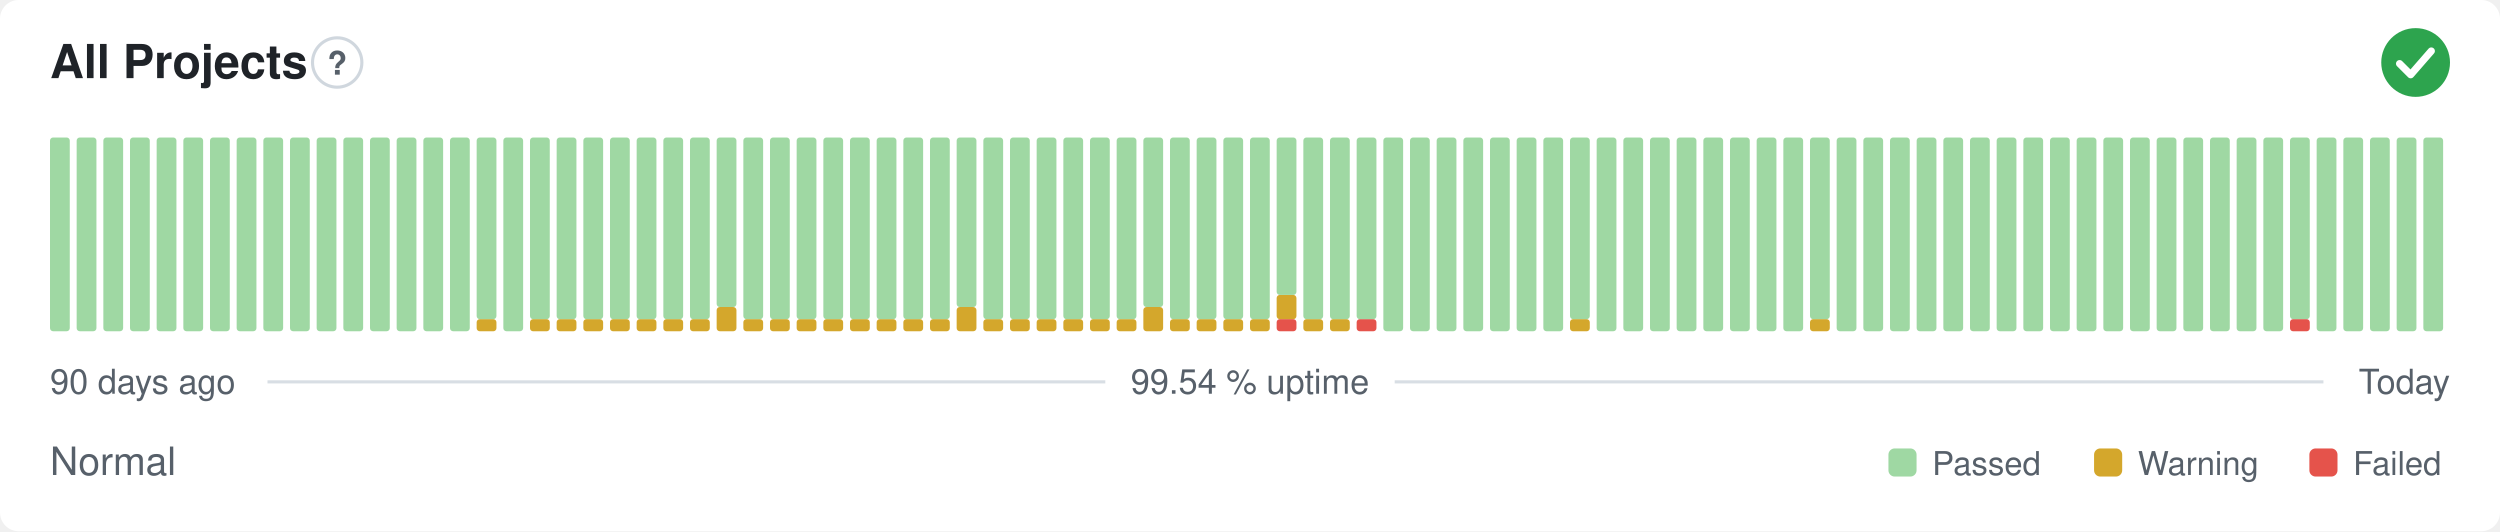
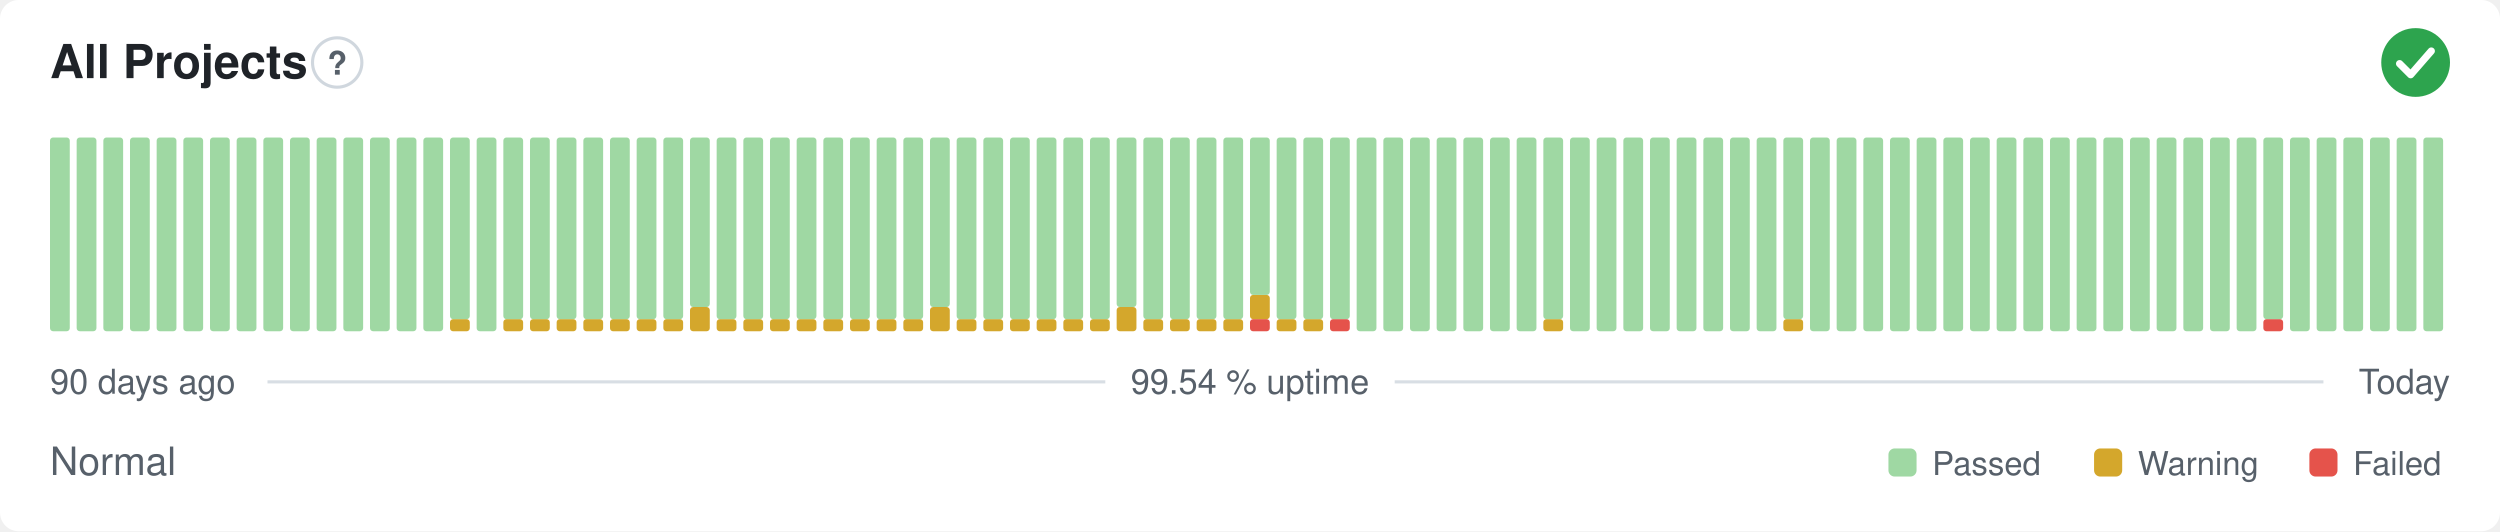
<svg xmlns="http://www.w3.org/2000/svg" width="800" height="170" viewBox="0 0 800 170" role="img" aria-label="All Projects: Normal, 99.54 % uptime over the last 90 days" font-family="-apple-system,BlinkMacSystemFont,'Segoe UI',Helvetica,Arial,sans-serif">
  <style>
    @media (prefers-color-scheme: dark) {
      .bg { fill: #0d1117 }
      .title { fill: #e6edf3 }
      .muted { fill: #8b949e }
      .hint { stroke: #30363d }
      .rule { stroke: #30363d }
      .nodata { fill: #21262d }
    }
  </style>
  <rect class="bg" width="800" height="170" rx="6" fill="#ffffff" />
  <text class="title" x="16" y="25" font-size="15" font-weight="600" fill="#1f2328">All Projects</text>
  <circle class="hint" cx="107.9" cy="20" r="7.9" fill="none" stroke="#d0d7de" stroke-width="1" />
  <text class="muted" x="107.9" y="23.9" text-anchor="middle" font-size="10.4" font-weight="700" fill="#57606a">?</text>
  <circle cx="773" cy="20" r="11" fill="#2da44e" />
  <path d="M767.87 20.37l3.54 3.54 6.60 -7.58" fill="none" stroke="#fff" stroke-width="2.31" stroke-linecap="round" stroke-linejoin="round" />
  <rect x="16.00" y="44.00" width="6.33" height="62.00" rx="1" fill="#9fd8a3" />
  <rect x="24.53" y="44.00" width="6.33" height="62.00" rx="1" fill="#9fd8a3" />
  <rect x="33.07" y="44.00" width="6.33" height="62.00" rx="1" fill="#9fd8a3" />
  <rect x="41.60" y="44.00" width="6.33" height="62.00" rx="1" fill="#9fd8a3" />
  <rect x="50.13" y="44.00" width="6.33" height="62.00" rx="1" fill="#9fd8a3" />
  <rect x="58.67" y="44.00" width="6.33" height="62.00" rx="1" fill="#9fd8a3" />
  <rect x="67.20" y="44.00" width="6.33" height="62.00" rx="1" fill="#9fd8a3" />
  <rect x="75.73" y="44.00" width="6.33" height="62.00" rx="1" fill="#9fd8a3" />
  <rect x="84.27" y="44.00" width="6.33" height="62.00" rx="1" fill="#9fd8a3" />
  <rect x="92.80" y="44.00" width="6.33" height="62.00" rx="1" fill="#9fd8a3" />
  <rect x="101.33" y="44.00" width="6.33" height="62.00" rx="1" fill="#9fd8a3" />
  <rect x="109.87" y="44.00" width="6.33" height="62.00" rx="1" fill="#9fd8a3" />
  <rect x="118.40" y="44.00" width="6.33" height="62.00" rx="1" fill="#9fd8a3" />
  <rect x="126.93" y="44.00" width="6.33" height="62.00" rx="1" fill="#9fd8a3" />
  <rect x="135.47" y="44.00" width="6.33" height="62.00" rx="1" fill="#9fd8a3" />
-   <rect x="144.00" y="44.00" width="6.33" height="62.00" rx="1" fill="#9fd8a3" />
-   <rect x="152.53" y="102.13" width="6.33" height="3.88" rx="1" fill="#d4a72c" />
-   <rect x="152.53" y="44.00" width="6.33" height="58.13" rx="1" fill="#9fd8a3" />
-   <rect x="161.07" y="44.00" width="6.33" height="62.00" rx="1" fill="#9fd8a3" />
+   <rect x="144.00" y="102.13" width="6.33" height="3.88" rx="1" fill="#d4a72c" />
+   <rect x="144.00" y="44.00" width="6.33" height="58.13" rx="1" fill="#9fd8a3" />
+   <rect x="152.53" y="44.00" width="6.33" height="62.00" rx="1" fill="#9fd8a3" />
+   <rect x="161.07" y="102.13" width="6.33" height="3.88" rx="1" fill="#d4a72c" />
+   <rect x="161.07" y="44.00" width="6.33" height="58.13" rx="1" fill="#9fd8a3" />
  <rect x="169.60" y="102.13" width="6.33" height="3.88" rx="1" fill="#d4a72c" />
  <rect x="169.60" y="44.00" width="6.33" height="58.13" rx="1" fill="#9fd8a3" />
  <rect x="178.13" y="102.13" width="6.33" height="3.88" rx="1" fill="#d4a72c" />
  <rect x="178.13" y="44.00" width="6.33" height="58.13" rx="1" fill="#9fd8a3" />
  <rect x="186.67" y="102.13" width="6.33" height="3.88" rx="1" fill="#d4a72c" />
  <rect x="186.67" y="44.00" width="6.33" height="58.13" rx="1" fill="#9fd8a3" />
  <rect x="195.20" y="102.13" width="6.33" height="3.88" rx="1" fill="#d4a72c" />
  <rect x="195.20" y="44.00" width="6.33" height="58.13" rx="1" fill="#9fd8a3" />
  <rect x="203.73" y="102.13" width="6.33" height="3.88" rx="1" fill="#d4a72c" />
  <rect x="203.73" y="44.00" width="6.33" height="58.13" rx="1" fill="#9fd8a3" />
  <rect x="212.27" y="102.13" width="6.33" height="3.88" rx="1" fill="#d4a72c" />
  <rect x="212.27" y="44.00" width="6.33" height="58.13" rx="1" fill="#9fd8a3" />
-   <rect x="220.80" y="102.13" width="6.33" height="3.88" rx="1" fill="#d4a72c" />
-   <rect x="220.80" y="44.00" width="6.33" height="58.13" rx="1" fill="#9fd8a3" />
-   <rect x="229.33" y="98.25" width="6.33" height="7.75" rx="1" fill="#d4a72c" />
-   <rect x="229.33" y="44.00" width="6.33" height="54.25" rx="1" fill="#9fd8a3" />
+   <rect x="220.80" y="98.25" width="6.33" height="7.75" rx="1" fill="#d4a72c" />
+   <rect x="220.80" y="44.00" width="6.33" height="54.25" rx="1" fill="#9fd8a3" />
+   <rect x="229.33" y="102.13" width="6.33" height="3.88" rx="1" fill="#d4a72c" />
+   <rect x="229.33" y="44.00" width="6.33" height="58.13" rx="1" fill="#9fd8a3" />
  <rect x="237.87" y="102.13" width="6.33" height="3.88" rx="1" fill="#d4a72c" />
  <rect x="237.87" y="44.00" width="6.33" height="58.13" rx="1" fill="#9fd8a3" />
  <rect x="246.40" y="102.13" width="6.33" height="3.88" rx="1" fill="#d4a72c" />
  <rect x="246.40" y="44.00" width="6.33" height="58.13" rx="1" fill="#9fd8a3" />
  <rect x="254.93" y="102.13" width="6.33" height="3.88" rx="1" fill="#d4a72c" />
  <rect x="254.93" y="44.00" width="6.33" height="58.13" rx="1" fill="#9fd8a3" />
  <rect x="263.47" y="102.13" width="6.33" height="3.88" rx="1" fill="#d4a72c" />
  <rect x="263.47" y="44.00" width="6.33" height="58.13" rx="1" fill="#9fd8a3" />
  <rect x="272.00" y="102.13" width="6.33" height="3.88" rx="1" fill="#d4a72c" />
  <rect x="272.00" y="44.00" width="6.33" height="58.13" rx="1" fill="#9fd8a3" />
  <rect x="280.53" y="102.13" width="6.33" height="3.88" rx="1" fill="#d4a72c" />
  <rect x="280.53" y="44.00" width="6.33" height="58.13" rx="1" fill="#9fd8a3" />
  <rect x="289.07" y="102.13" width="6.33" height="3.88" rx="1" fill="#d4a72c" />
  <rect x="289.07" y="44.00" width="6.33" height="58.13" rx="1" fill="#9fd8a3" />
-   <rect x="297.60" y="102.13" width="6.33" height="3.88" rx="1" fill="#d4a72c" />
-   <rect x="297.60" y="44.00" width="6.33" height="58.13" rx="1" fill="#9fd8a3" />
-   <rect x="306.13" y="98.25" width="6.33" height="7.75" rx="1" fill="#d4a72c" />
-   <rect x="306.13" y="44.00" width="6.33" height="54.25" rx="1" fill="#9fd8a3" />
+   <rect x="297.60" y="98.25" width="6.33" height="7.75" rx="1" fill="#d4a72c" />
+   <rect x="297.60" y="44.00" width="6.33" height="54.25" rx="1" fill="#9fd8a3" />
+   <rect x="306.13" y="102.13" width="6.33" height="3.88" rx="1" fill="#d4a72c" />
+   <rect x="306.13" y="44.00" width="6.33" height="58.13" rx="1" fill="#9fd8a3" />
  <rect x="314.67" y="102.13" width="6.33" height="3.88" rx="1" fill="#d4a72c" />
  <rect x="314.67" y="44.00" width="6.33" height="58.13" rx="1" fill="#9fd8a3" />
  <rect x="323.20" y="102.13" width="6.33" height="3.88" rx="1" fill="#d4a72c" />
  <rect x="323.20" y="44.00" width="6.33" height="58.13" rx="1" fill="#9fd8a3" />
  <rect x="331.73" y="102.13" width="6.33" height="3.88" rx="1" fill="#d4a72c" />
  <rect x="331.73" y="44.00" width="6.33" height="58.13" rx="1" fill="#9fd8a3" />
  <rect x="340.27" y="102.13" width="6.33" height="3.88" rx="1" fill="#d4a72c" />
  <rect x="340.27" y="44.00" width="6.33" height="58.13" rx="1" fill="#9fd8a3" />
  <rect x="348.80" y="102.13" width="6.33" height="3.88" rx="1" fill="#d4a72c" />
  <rect x="348.80" y="44.00" width="6.33" height="58.13" rx="1" fill="#9fd8a3" />
-   <rect x="357.33" y="102.13" width="6.33" height="3.88" rx="1" fill="#d4a72c" />
-   <rect x="357.33" y="44.00" width="6.33" height="58.13" rx="1" fill="#9fd8a3" />
-   <rect x="365.87" y="98.25" width="6.33" height="7.75" rx="1" fill="#d4a72c" />
-   <rect x="365.87" y="44.00" width="6.33" height="54.25" rx="1" fill="#9fd8a3" />
+   <rect x="357.33" y="98.25" width="6.33" height="7.75" rx="1" fill="#d4a72c" />
+   <rect x="357.33" y="44.00" width="6.33" height="54.25" rx="1" fill="#9fd8a3" />
+   <rect x="365.87" y="102.13" width="6.33" height="3.88" rx="1" fill="#d4a72c" />
+   <rect x="365.87" y="44.00" width="6.33" height="58.13" rx="1" fill="#9fd8a3" />
  <rect x="374.40" y="102.13" width="6.33" height="3.88" rx="1" fill="#d4a72c" />
  <rect x="374.40" y="44.00" width="6.33" height="58.13" rx="1" fill="#9fd8a3" />
  <rect x="382.93" y="102.13" width="6.33" height="3.88" rx="1" fill="#d4a72c" />
  <rect x="382.93" y="44.00" width="6.33" height="58.13" rx="1" fill="#9fd8a3" />
  <rect x="391.47" y="102.13" width="6.33" height="3.88" rx="1" fill="#d4a72c" />
  <rect x="391.47" y="44.00" width="6.33" height="58.13" rx="1" fill="#9fd8a3" />
-   <rect x="400.00" y="102.13" width="6.33" height="3.88" rx="1" fill="#d4a72c" />
-   <rect x="400.00" y="44.00" width="6.33" height="58.13" rx="1" fill="#9fd8a3" />
-   <rect x="408.53" y="102.13" width="6.33" height="3.88" rx="1" fill="#e5534b" />
-   <rect x="408.53" y="94.38" width="6.33" height="7.75" rx="1" fill="#d4a72c" />
-   <rect x="408.53" y="44.00" width="6.33" height="50.38" rx="1" fill="#9fd8a3" />
+   <rect x="400.00" y="102.13" width="6.33" height="3.88" rx="1" fill="#e5534b" />
+   <rect x="400.00" y="94.38" width="6.33" height="7.75" rx="1" fill="#d4a72c" />
+   <rect x="400.00" y="44.00" width="6.33" height="50.38" rx="1" fill="#9fd8a3" />
+   <rect x="408.53" y="102.13" width="6.33" height="3.88" rx="1" fill="#d4a72c" />
+   <rect x="408.53" y="44.00" width="6.33" height="58.13" rx="1" fill="#9fd8a3" />
  <rect x="417.07" y="102.13" width="6.33" height="3.88" rx="1" fill="#d4a72c" />
  <rect x="417.07" y="44.00" width="6.33" height="58.13" rx="1" fill="#9fd8a3" />
-   <rect x="425.60" y="102.13" width="6.33" height="3.88" rx="1" fill="#d4a72c" />
+   <rect x="425.60" y="102.13" width="6.33" height="3.88" rx="1" fill="#e5534b" />
  <rect x="425.60" y="44.00" width="6.33" height="58.13" rx="1" fill="#9fd8a3" />
-   <rect x="434.13" y="102.13" width="6.33" height="3.88" rx="1" fill="#e5534b" />
-   <rect x="434.13" y="44.00" width="6.33" height="58.13" rx="1" fill="#9fd8a3" />
+   <rect x="434.13" y="44.00" width="6.33" height="62.00" rx="1" fill="#9fd8a3" />
  <rect x="442.67" y="44.00" width="6.33" height="62.00" rx="1" fill="#9fd8a3" />
  <rect x="451.20" y="44.00" width="6.33" height="62.00" rx="1" fill="#9fd8a3" />
  <rect x="459.73" y="44.00" width="6.33" height="62.00" rx="1" fill="#9fd8a3" />
  <rect x="468.27" y="44.00" width="6.33" height="62.00" rx="1" fill="#9fd8a3" />
  <rect x="476.80" y="44.00" width="6.33" height="62.00" rx="1" fill="#9fd8a3" />
  <rect x="485.33" y="44.00" width="6.33" height="62.00" rx="1" fill="#9fd8a3" />
-   <rect x="493.87" y="44.00" width="6.33" height="62.00" rx="1" fill="#9fd8a3" />
-   <rect x="502.40" y="102.13" width="6.33" height="3.88" rx="1" fill="#d4a72c" />
-   <rect x="502.40" y="44.00" width="6.33" height="58.13" rx="1" fill="#9fd8a3" />
+   <rect x="493.87" y="102.13" width="6.33" height="3.88" rx="1" fill="#d4a72c" />
+   <rect x="493.87" y="44.00" width="6.33" height="58.13" rx="1" fill="#9fd8a3" />
+   <rect x="502.40" y="44.00" width="6.33" height="62.00" rx="1" fill="#9fd8a3" />
  <rect x="510.93" y="44.00" width="6.33" height="62.00" rx="1" fill="#9fd8a3" />
  <rect x="519.47" y="44.00" width="6.33" height="62.00" rx="1" fill="#9fd8a3" />
  <rect x="528.00" y="44.00" width="6.33" height="62.00" rx="1" fill="#9fd8a3" />
  <rect x="536.53" y="44.00" width="6.33" height="62.00" rx="1" fill="#9fd8a3" />
  <rect x="545.07" y="44.00" width="6.33" height="62.00" rx="1" fill="#9fd8a3" />
  <rect x="553.60" y="44.00" width="6.33" height="62.00" rx="1" fill="#9fd8a3" />
  <rect x="562.13" y="44.00" width="6.33" height="62.00" rx="1" fill="#9fd8a3" />
-   <rect x="570.67" y="44.00" width="6.33" height="62.00" rx="1" fill="#9fd8a3" />
-   <rect x="579.20" y="102.13" width="6.33" height="3.88" rx="1" fill="#d4a72c" />
-   <rect x="579.20" y="44.00" width="6.33" height="58.13" rx="1" fill="#9fd8a3" />
+   <rect x="570.67" y="102.13" width="6.33" height="3.88" rx="1" fill="#d4a72c" />
+   <rect x="570.67" y="44.00" width="6.33" height="58.13" rx="1" fill="#9fd8a3" />
+   <rect x="579.20" y="44.00" width="6.33" height="62.00" rx="1" fill="#9fd8a3" />
  <rect x="587.73" y="44.00" width="6.33" height="62.00" rx="1" fill="#9fd8a3" />
  <rect x="596.27" y="44.00" width="6.33" height="62.00" rx="1" fill="#9fd8a3" />
  <rect x="604.80" y="44.00" width="6.33" height="62.00" rx="1" fill="#9fd8a3" />
  <rect x="613.33" y="44.00" width="6.33" height="62.00" rx="1" fill="#9fd8a3" />
  <rect x="621.87" y="44.00" width="6.33" height="62.00" rx="1" fill="#9fd8a3" />
  <rect x="630.40" y="44.00" width="6.33" height="62.00" rx="1" fill="#9fd8a3" />
  <rect x="638.93" y="44.00" width="6.33" height="62.00" rx="1" fill="#9fd8a3" />
  <rect x="647.47" y="44.00" width="6.33" height="62.00" rx="1" fill="#9fd8a3" />
  <rect x="656.00" y="44.00" width="6.33" height="62.00" rx="1" fill="#9fd8a3" />
  <rect x="664.53" y="44.00" width="6.33" height="62.00" rx="1" fill="#9fd8a3" />
  <rect x="673.07" y="44.00" width="6.33" height="62.00" rx="1" fill="#9fd8a3" />
  <rect x="681.60" y="44.00" width="6.33" height="62.00" rx="1" fill="#9fd8a3" />
  <rect x="690.13" y="44.00" width="6.33" height="62.00" rx="1" fill="#9fd8a3" />
  <rect x="698.67" y="44.00" width="6.33" height="62.00" rx="1" fill="#9fd8a3" />
  <rect x="707.20" y="44.00" width="6.33" height="62.00" rx="1" fill="#9fd8a3" />
  <rect x="715.73" y="44.00" width="6.33" height="62.00" rx="1" fill="#9fd8a3" />
-   <rect x="724.27" y="44.00" width="6.33" height="62.00" rx="1" fill="#9fd8a3" />
-   <rect x="732.80" y="102.13" width="6.33" height="3.88" rx="1" fill="#e5534b" />
-   <rect x="732.80" y="44.00" width="6.33" height="58.13" rx="1" fill="#9fd8a3" />
+   <rect x="724.27" y="102.13" width="6.33" height="3.88" rx="1" fill="#e5534b" />
+   <rect x="724.27" y="44.00" width="6.33" height="58.13" rx="1" fill="#9fd8a3" />
+   <rect x="732.80" y="44.00" width="6.33" height="62.00" rx="1" fill="#9fd8a3" />
  <rect x="741.33" y="44.00" width="6.33" height="62.00" rx="1" fill="#9fd8a3" />
  <rect x="749.87" y="44.00" width="6.33" height="62.00" rx="1" fill="#9fd8a3" />
  <rect x="758.40" y="44.00" width="6.33" height="62.00" rx="1" fill="#9fd8a3" />
  <rect x="766.93" y="44.00" width="6.33" height="62.00" rx="1" fill="#9fd8a3" />
  <rect x="775.47" y="44.00" width="6.33" height="62.00" rx="1" fill="#9fd8a3" />
  <text class="muted" x="16" y="126" font-size="11" fill="#57606a">90 days ago</text>
  <text class="muted" x="400" y="126" text-anchor="middle" font-size="11" fill="#57606a">99.54 % uptime</text>
  <text class="muted" x="784" y="126" text-anchor="end" font-size="11" fill="#57606a">Today</text>
  <line class="rule" x1="85.6" y1="122.2" x2="353.7" y2="122.2" stroke="#d8dee4" stroke-width="1" />
  <line class="rule" x1="446.3" y1="122.2" x2="743.5" y2="122.2" stroke="#d8dee4" stroke-width="1" />
  <text class="muted" x="16" y="152" font-size="12.5" fill="#57606a">Normal</text>
  <rect x="604.3" y="143.5" width="9.0" height="9.0" rx="2" fill="#9fd8a3" />
  <text class="muted" x="618.3" y="152" font-size="10.5" fill="#57606a">Passed</text>
  <rect x="670.1" y="143.5" width="9.0" height="9.0" rx="2" fill="#d4a72c" />
  <text class="muted" x="684.1" y="152" font-size="10.5" fill="#57606a">Warning</text>
  <rect x="739.0" y="143.5" width="9.0" height="9.0" rx="2" fill="#e5534b" />
  <text class="muted" x="753.0" y="152" font-size="10.5" fill="#57606a">Failed</text>
</svg>
